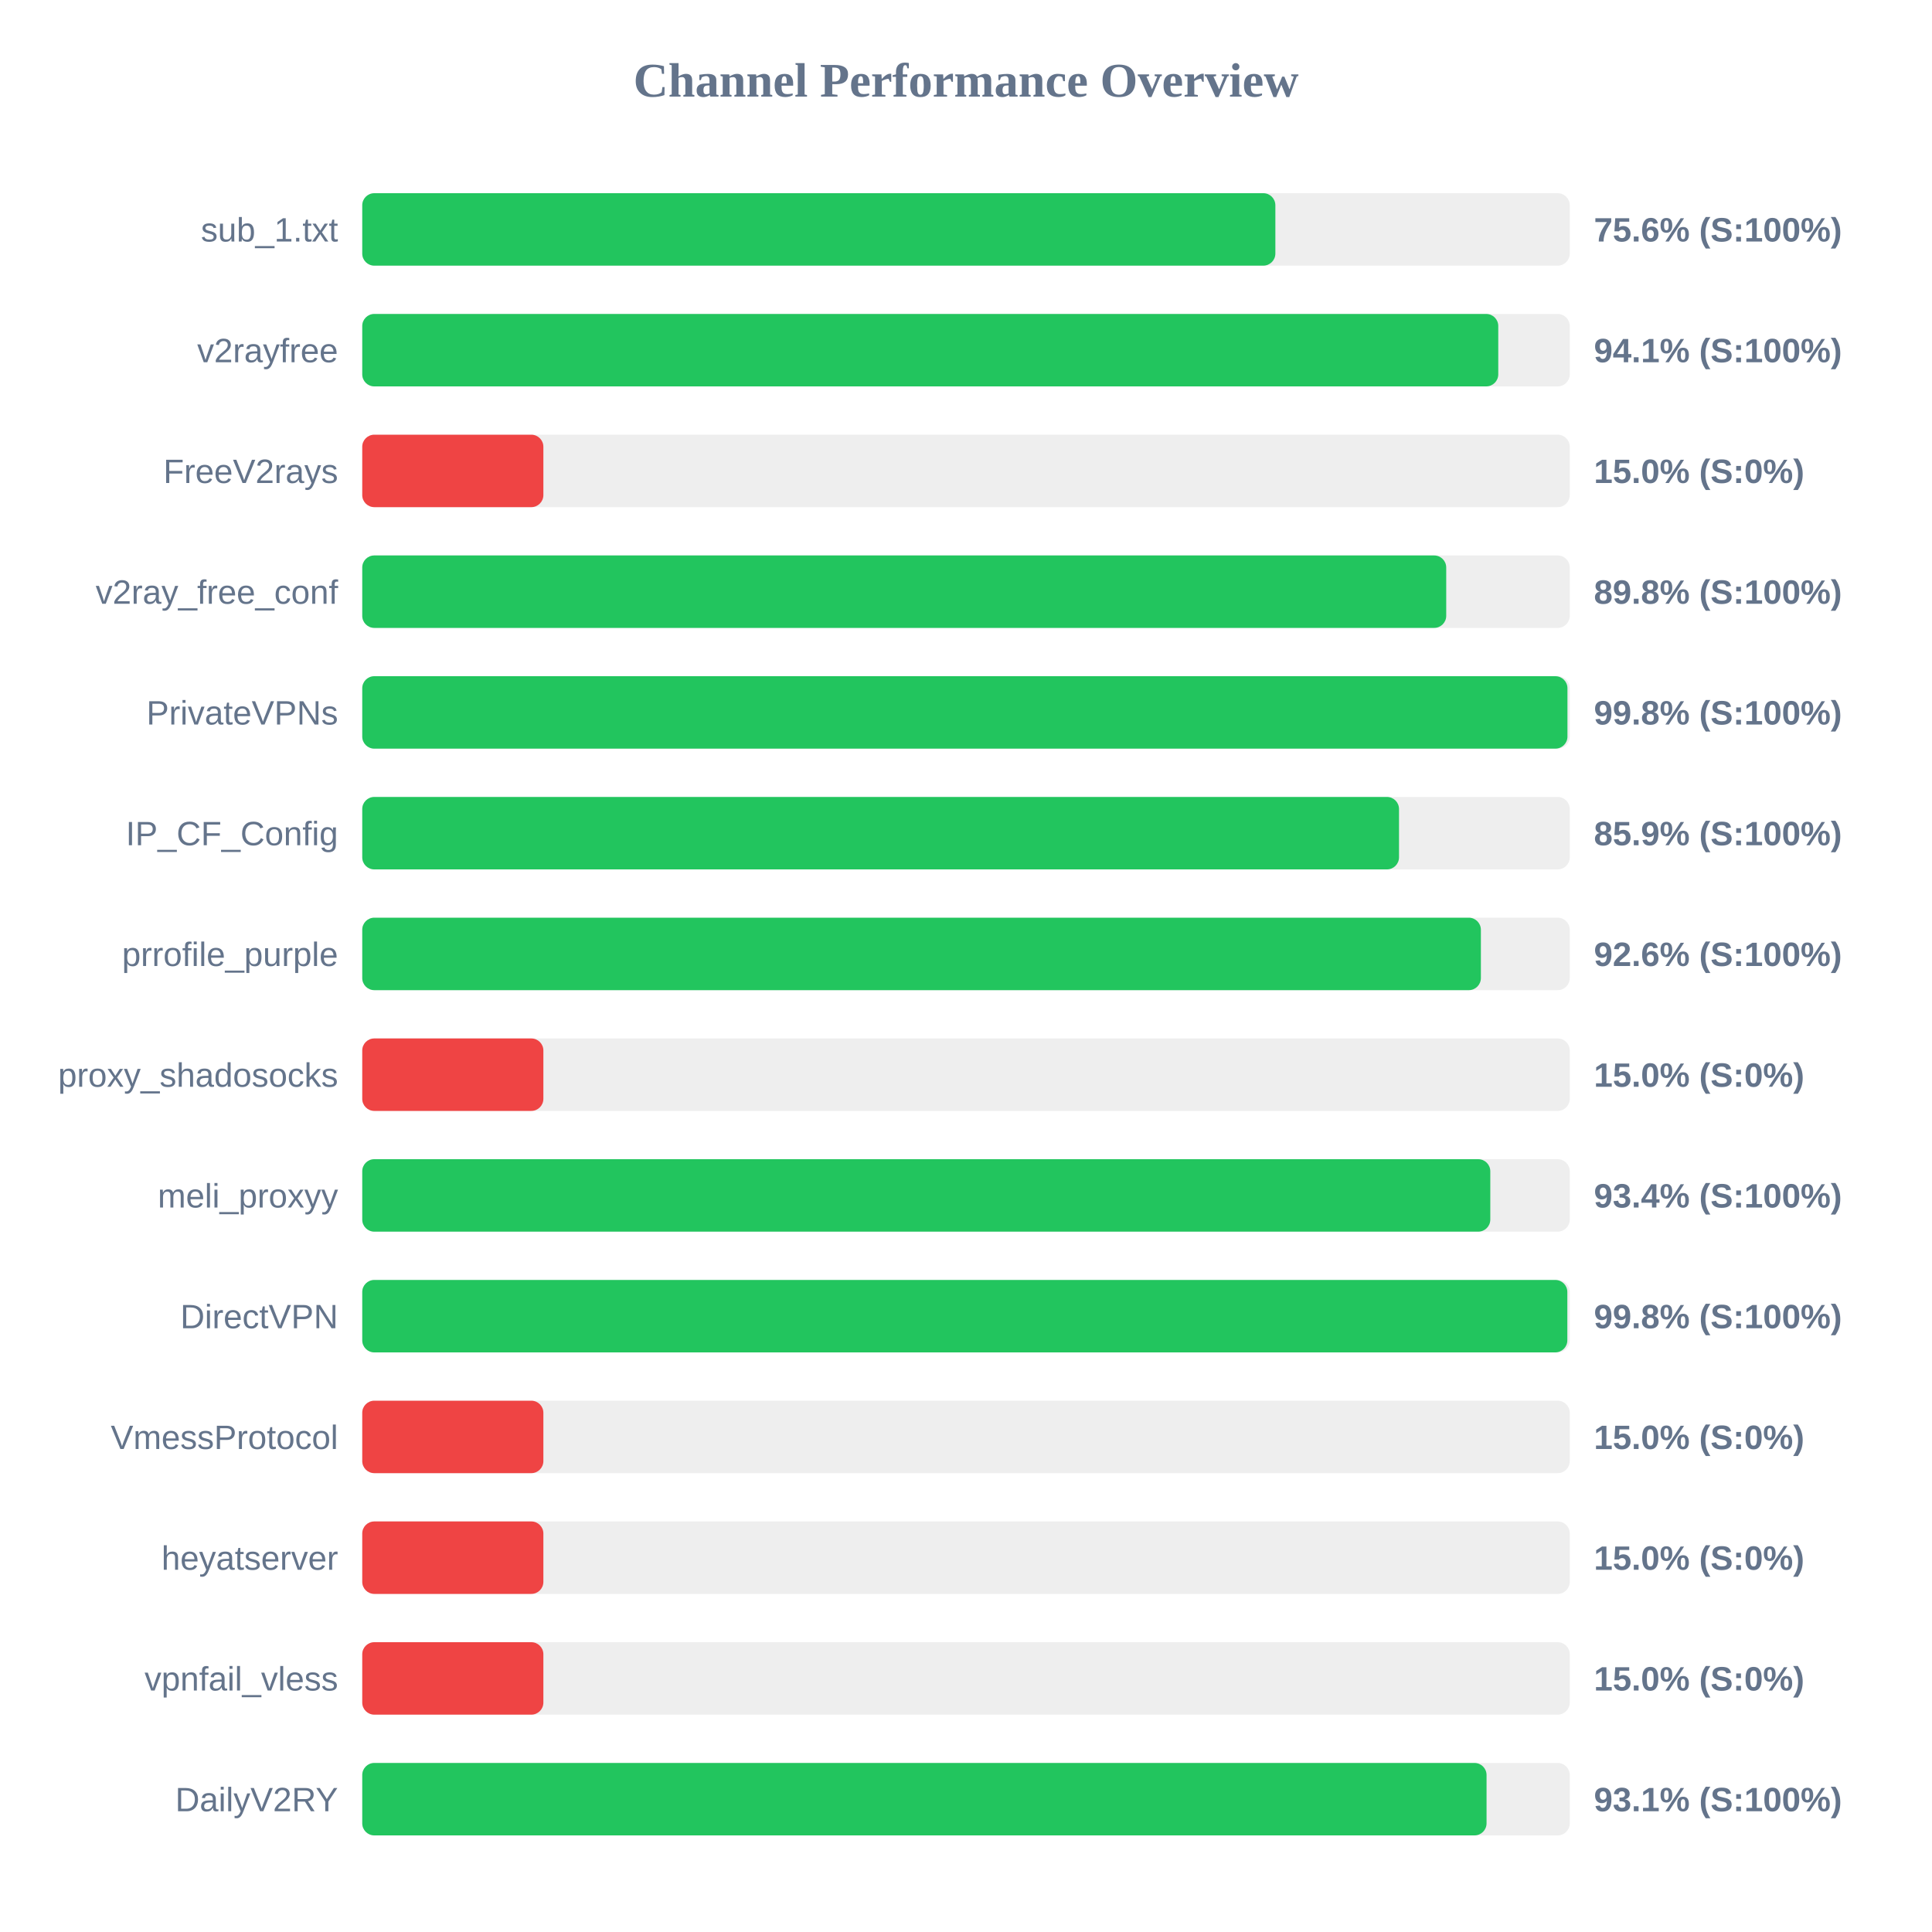
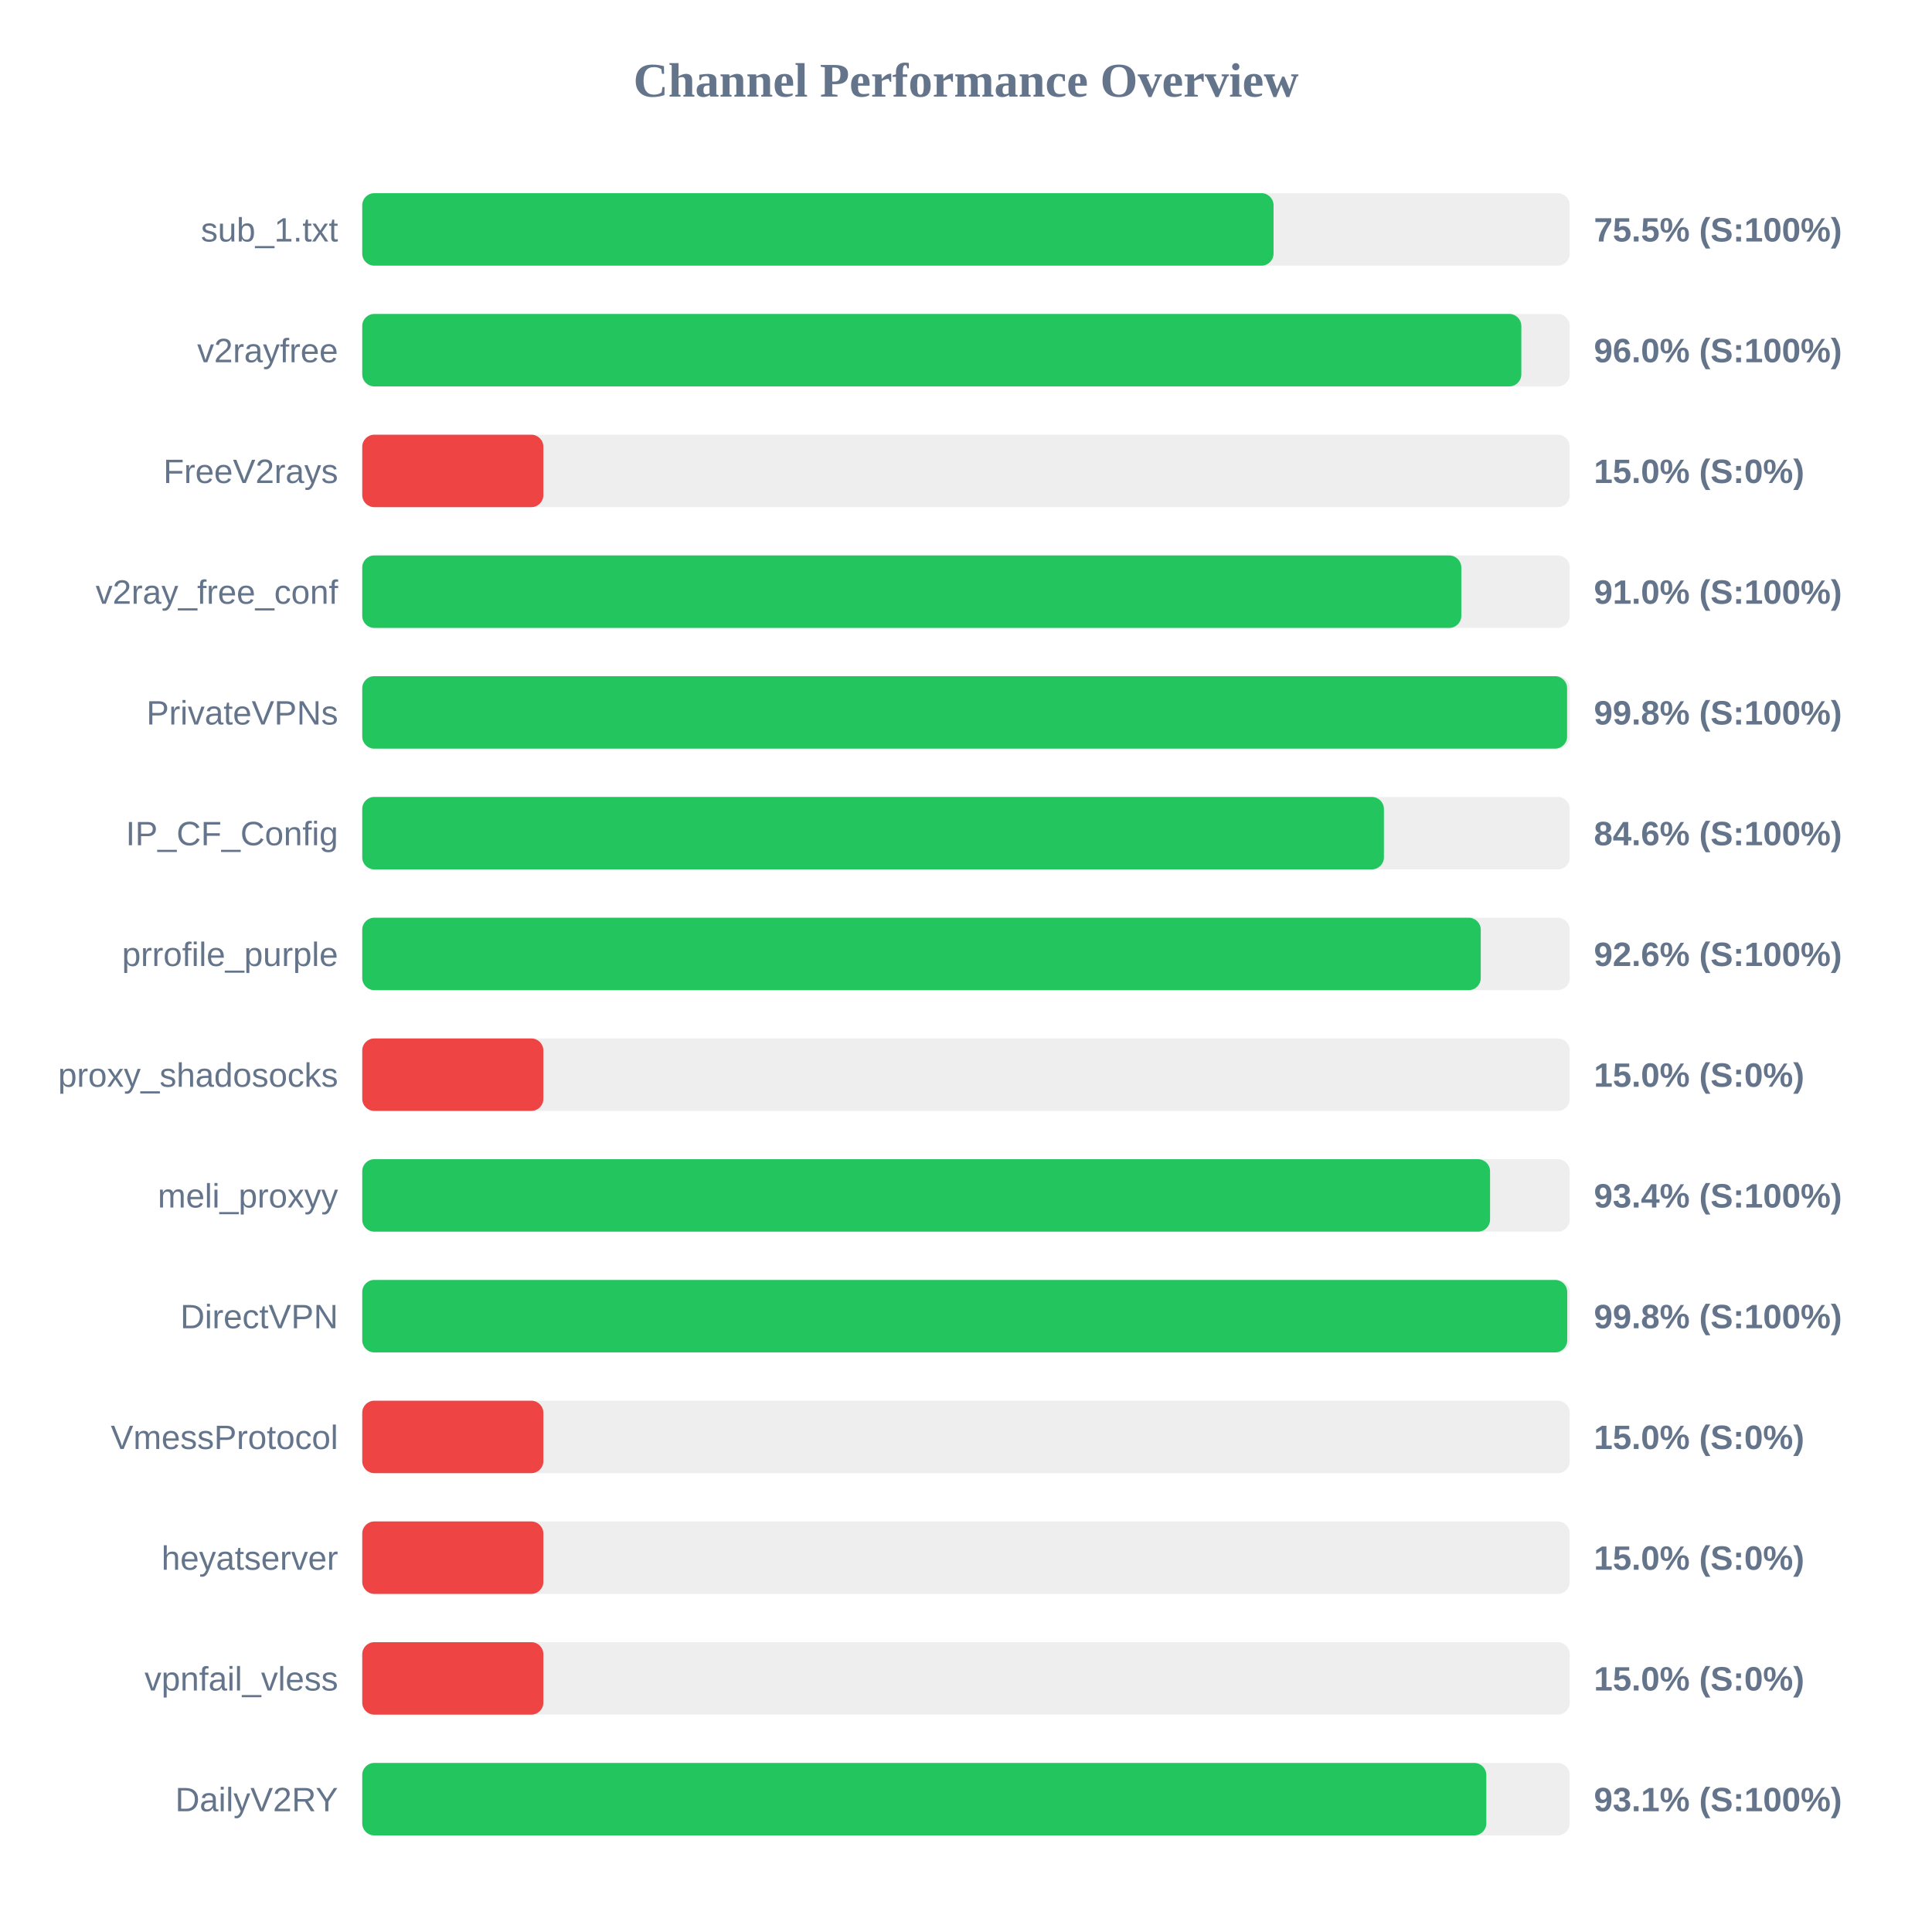
<svg xmlns="http://www.w3.org/2000/svg" width="800" height="800" version="1.1">
  <style>
        .row { font: 14px Arial; fill: #64748b; }
        .score { font: bold 14px Arial; fill: #64748b; }
    </style>
  <text x="400" y="40" text-anchor="middle" font-size="20px" font-weight="bold" fill="#64748b">Channel Performance Overview</text>
  <rect x="150" y="80" width="500" height="30" fill="#eee" rx="5" />
-   <rect x="150" y="80" width="378.1" height="30" fill="#22c55e" rx="5" />
+   <rect x="150" y="80" width="377.35" height="30" fill="#22c55e" rx="5" />
  <text x="140" y="100" text-anchor="end" class="row">sub_1.txt</text>
-   <text x="660" y="100" text-anchor="start" class="score">75.6% (S:100%)</text>
+   <text x="660" y="100" text-anchor="start" class="score">75.5% (S:100%)</text>
  <rect x="150" y="130" width="500" height="30" fill="#eee" rx="5" />
-   <rect x="150" y="130" width="470.4" height="30" fill="#22c55e" rx="5" />
+   <rect x="150" y="130" width="479.95" height="30" fill="#22c55e" rx="5" />
  <text x="140" y="150" text-anchor="end" class="row">v2rayfree</text>
-   <text x="660" y="150" text-anchor="start" class="score">94.1% (S:100%)</text>
+   <text x="660" y="150" text-anchor="start" class="score">96.0% (S:100%)</text>
  <rect x="150" y="180" width="500" height="30" fill="#eee" rx="5" />
  <rect x="150" y="180" width="75.0" height="30" fill="#ef4444" rx="5" />
  <text x="140" y="200" text-anchor="end" class="row">FreeV2rays</text>
  <text x="660" y="200" text-anchor="start" class="score">15.0% (S:0%)</text>
  <rect x="150" y="230" width="500" height="30" fill="#eee" rx="5" />
-   <rect x="150" y="230" width="448.85" height="30" fill="#22c55e" rx="5" />
+   <rect x="150" y="230" width="455.1" height="30" fill="#22c55e" rx="5" />
  <text x="140" y="250" text-anchor="end" class="row">v2ray_free_conf</text>
-   <text x="660" y="250" text-anchor="start" class="score">89.8% (S:100%)</text>
+   <text x="660" y="250" text-anchor="start" class="score">91.0% (S:100%)</text>
  <rect x="150" y="280" width="500" height="30" fill="#eee" rx="5" />
-   <rect x="150" y="280" width="499.05" height="30" fill="#22c55e" rx="5" />
+   <rect x="150" y="280" width="498.9" height="30" fill="#22c55e" rx="5" />
  <text x="140" y="300" text-anchor="end" class="row">PrivateVPNs</text>
  <text x="660" y="300" text-anchor="start" class="score">99.8% (S:100%)</text>
  <rect x="150" y="330" width="500" height="30" fill="#eee" rx="5" />
-   <rect x="150" y="330" width="429.3" height="30" fill="#22c55e" rx="5" />
+   <rect x="150" y="330" width="423.05" height="30" fill="#22c55e" rx="5" />
  <text x="140" y="350" text-anchor="end" class="row">IP_CF_Config</text>
-   <text x="660" y="350" text-anchor="start" class="score">85.9% (S:100%)</text>
+   <text x="660" y="350" text-anchor="start" class="score">84.6% (S:100%)</text>
  <rect x="150" y="380" width="500" height="30" fill="#eee" rx="5" />
-   <rect x="150" y="380" width="463.2" height="30" fill="#22c55e" rx="5" />
+   <rect x="150" y="380" width="463.15" height="30" fill="#22c55e" rx="5" />
  <text x="140" y="400" text-anchor="end" class="row">prrofile_purple</text>
  <text x="660" y="400" text-anchor="start" class="score">92.6% (S:100%)</text>
  <rect x="150" y="430" width="500" height="30" fill="#eee" rx="5" />
  <rect x="150" y="430" width="75.0" height="30" fill="#ef4444" rx="5" />
  <text x="140" y="450" text-anchor="end" class="row">proxy_shadosocks</text>
  <text x="660" y="450" text-anchor="start" class="score">15.0% (S:0%)</text>
  <rect x="150" y="480" width="500" height="30" fill="#eee" rx="5" />
-   <rect x="150" y="480" width="467.1" height="30" fill="#22c55e" rx="5" />
+   <rect x="150" y="480" width="467.0" height="30" fill="#22c55e" rx="5" />
  <text x="140" y="500" text-anchor="end" class="row">meli_proxyy</text>
  <text x="660" y="500" text-anchor="start" class="score">93.4% (S:100%)</text>
  <rect x="150" y="530" width="500" height="30" fill="#eee" rx="5" />
-   <rect x="150" y="530" width="499.0" height="30" fill="#22c55e" rx="5" />
+   <rect x="150" y="530" width="498.95" height="30" fill="#22c55e" rx="5" />
  <text x="140" y="550" text-anchor="end" class="row">DirectVPN</text>
  <text x="660" y="550" text-anchor="start" class="score">99.8% (S:100%)</text>
  <rect x="150" y="580" width="500" height="30" fill="#eee" rx="5" />
  <rect x="150" y="580" width="75.0" height="30" fill="#ef4444" rx="5" />
  <text x="140" y="600" text-anchor="end" class="row">VmessProtocol</text>
  <text x="660" y="600" text-anchor="start" class="score">15.0% (S:0%)</text>
  <rect x="150" y="630" width="500" height="30" fill="#eee" rx="5" />
  <rect x="150" y="630" width="75.0" height="30" fill="#ef4444" rx="5" />
  <text x="140" y="650" text-anchor="end" class="row">heyatserver</text>
  <text x="660" y="650" text-anchor="start" class="score">15.0% (S:0%)</text>
  <rect x="150" y="680" width="500" height="30" fill="#eee" rx="5" />
  <rect x="150" y="680" width="75.0" height="30" fill="#ef4444" rx="5" />
  <text x="140" y="700" text-anchor="end" class="row">vpnfail_vless</text>
  <text x="660" y="700" text-anchor="start" class="score">15.0% (S:0%)</text>
  <rect x="150" y="730" width="500" height="30" fill="#eee" rx="5" />
-   <rect x="150" y="730" width="465.55" height="30" fill="#22c55e" rx="5" />
+   <rect x="150" y="730" width="465.45" height="30" fill="#22c55e" rx="5" />
  <text x="140" y="750" text-anchor="end" class="row">DailyV2RY</text>
  <text x="660" y="750" text-anchor="start" class="score">93.1% (S:100%)</text>
</svg>
